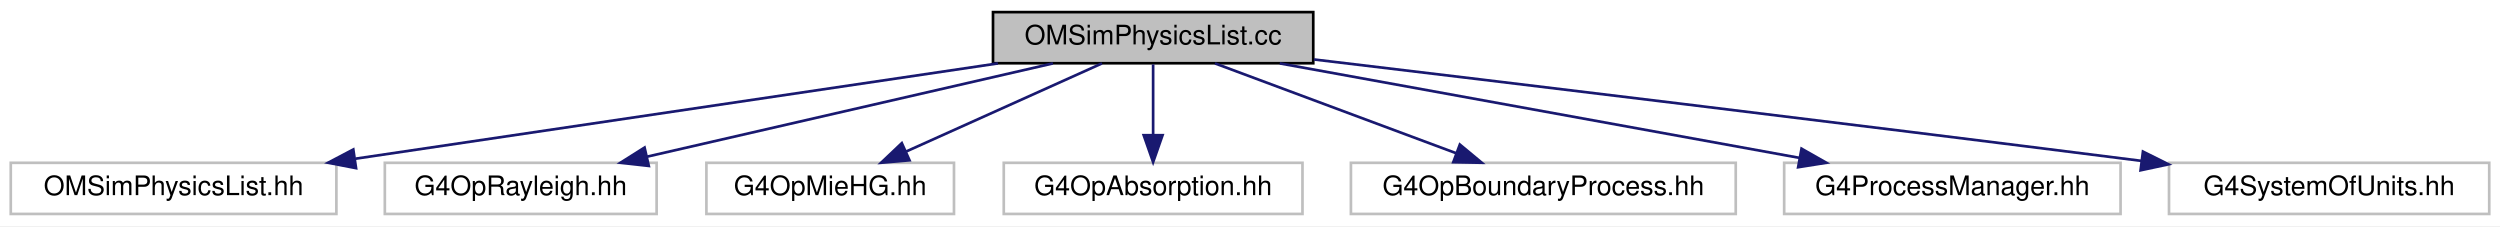
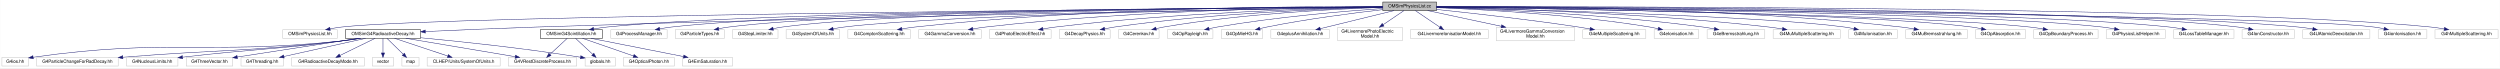
- <svg xmlns="http://www.w3.org/2000/svg" xmlns:xlink="http://www.w3.org/1999/xlink" width="929pt" height="84pt" viewBox="0.00 0.00 929.00 84.00">
-   <g id="graph0" class="graph" transform="scale(1 1) rotate(0) translate(4 80)">
-     <polygon fill="white" stroke="transparent" points="-4,4 -4,-80 925,-80 925,4 -4,4" />
+ <svg xmlns="http://www.w3.org/2000/svg" xmlns:xlink="http://www.w3.org/1999/xlink" width="5547pt" height="151pt" viewBox="0.00 0.00 5546.50 151.00">
+   <g id="graph0" class="graph" transform="scale(1 1) rotate(0) translate(4 147)">
+     <polygon fill="white" stroke="transparent" points="-4,4 -4,-147 5542.5,-147 5542.5,4 -4,4" />
    <g id="node1" class="node">
      <g id="a_node1">
        <a xlink:title=" ">
-           <polygon fill="#bfbfbf" stroke="black" points="365,-56.5 365,-75.5 484,-75.5 484,-56.5 365,-56.5" />
-           <text text-anchor="middle" x="424.5" y="-63.5" font-family="Helvetica,sans-Serif" font-size="10.00">OMSimPhysicsList.cc</text>
+           <polygon fill="#bfbfbf" stroke="black" points="3064,-123.5 3064,-142.5 3183,-142.5 3183,-123.5 3064,-123.5" />
+           <text text-anchor="middle" x="3123.5" y="-130.5" font-family="Helvetica,sans-Serif" font-size="10.00">OMSimPhysicsList.cc</text>
        </a>
      </g>
    </g>
    <g id="node2" class="node">
      <g id="a_node2">
        <a xlink:title=" ">
-           <polygon fill="white" stroke="#bfbfbf" points="0,-0.5 0,-19.5 121,-19.5 121,-0.5 0,-0.5" />
-           <text text-anchor="middle" x="60.5" y="-7.5" font-family="Helvetica,sans-Serif" font-size="10.00">OMSimPhysicsList.hh</text>
+           <polygon fill="white" stroke="#bfbfbf" points="623,-62 623,-81 744,-81 744,-62 623,-62" />
+           <text text-anchor="middle" x="683.5" y="-69" font-family="Helvetica,sans-Serif" font-size="10.00">OMSimPhysicsList.hh</text>
        </a>
      </g>
    </g>
    <g id="edge1" class="edge">
-       <path fill="none" stroke="midnightblue" d="M366.82,-56.44C301.99,-46.83 196.85,-31.23 128.18,-21.04" />
-       <polygon fill="midnightblue" stroke="midnightblue" points="128.31,-17.52 117.91,-19.52 127.29,-24.45 128.31,-17.52" />
+       <path fill="none" stroke="midnightblue" d="M3063.81,-131.53C2719,-128.72 988.98,-113.39 753.5,-87 745.26,-86.08 736.55,-84.65 728.18,-83.04" />
+       <polygon fill="midnightblue" stroke="midnightblue" points="728.69,-79.57 718.19,-81.01 727.29,-86.43 728.69,-79.57" />
    </g>
    <g id="node3" class="node">
      <g id="a_node3">
-         <a xlink:title=" ">
-           <polygon fill="white" stroke="#bfbfbf" points="139,-0.5 139,-19.5 240,-19.5 240,-0.5 139,-0.5" />
-           <text text-anchor="middle" x="189.5" y="-7.5" font-family="Helvetica,sans-Serif" font-size="10.00">G4OpRayleigh.hh</text>
+         <a xlink:href="_o_m_sim_g4_scintillation_8hh.html" target="_top" xlink:title=" ">
+           <polygon fill="white" stroke="black" points="1194.5,-62 1194.5,-81 1332.5,-81 1332.5,-62 1194.5,-62" />
+           <text text-anchor="middle" x="1263.5" y="-69" font-family="Helvetica,sans-Serif" font-size="10.00">OMSimG4Scintillation.hh</text>
        </a>
      </g>
    </g>
    <g id="edge2" class="edge">
-       <path fill="none" stroke="midnightblue" d="M387.26,-56.44C346.44,-47.06 280.86,-31.99 236.52,-21.8" />
-       <polygon fill="midnightblue" stroke="midnightblue" points="237.09,-18.34 226.56,-19.52 235.52,-25.17 237.09,-18.34" />
+       <path fill="none" stroke="midnightblue" d="M3063.58,-131.74C2793.45,-130.4 1687.26,-122.77 1342.5,-87 1332.93,-86.01 1322.77,-84.49 1313.05,-82.82" />
+       <polygon fill="midnightblue" stroke="midnightblue" points="1313.57,-79.35 1303.11,-81.02 1312.33,-86.24 1313.57,-79.35" />
+     </g>
+     <g id="node8" class="node">
+       <g id="a_node8">
+         <a xlink:href="_o_m_sim_g4_radioactive_decay_8hh.html" target="_top" xlink:title=" ">
+           <polygon fill="white" stroke="black" points="762,-62 762,-81 929,-81 929,-62 762,-62" />
+           <text text-anchor="middle" x="845.5" y="-69" font-family="Helvetica,sans-Serif" font-size="10.00">OMSimG4RadioactiveDecay.hh</text>
+         </a>
+       </g>
+     </g>
+     <g id="edge7" class="edge">
+       <path fill="none" stroke="midnightblue" d="M3063.61,-131.03C2825.91,-127.11 1925.93,-111.38 1185.5,-87 1102.37,-84.26 1007.86,-80.15 939.62,-77" />
+       <polygon fill="midnightblue" stroke="midnightblue" points="939.47,-73.49 929.32,-76.53 939.15,-80.49 939.47,-73.49" />
+     </g>
+     <g id="node18" class="node">
+       <g id="a_node18">
+         <a xlink:title=" ">
+           <polygon fill="white" stroke="#bfbfbf" points="1351,-62 1351,-81 1476,-81 1476,-62 1351,-62" />
+           <text text-anchor="middle" x="1413.5" y="-69" font-family="Helvetica,sans-Serif" font-size="10.00">G4ProcessManager.hh</text>
+         </a>
+       </g>
+     </g>
+     <g id="edge19" class="edge">
+       <path fill="none" stroke="midnightblue" d="M3063.71,-131.73C2807.42,-130.36 1800.32,-122.76 1485.5,-87 1477.03,-86.04 1468.08,-84.59 1459.47,-82.98" />
+       <polygon fill="midnightblue" stroke="midnightblue" points="1460.06,-79.52 1449.57,-81.02 1458.7,-86.39 1460.06,-79.52" />
+     </g>
+     <g id="node19" class="node">
+       <g id="a_node19">
+         <a xlink:title=" ">
+           <polygon fill="white" stroke="#bfbfbf" points="1494,-62 1494,-81 1603,-81 1603,-62 1494,-62" />
+           <text text-anchor="middle" x="1548.5" y="-69" font-family="Helvetica,sans-Serif" font-size="10.00">G4ParticleTypes.hh</text>
+         </a>
+       </g>
+     </g>
+     <g id="edge20" class="edge">
+       <path fill="none" stroke="midnightblue" d="M3063.87,-131.76C2820.36,-130.55 1900.68,-123.59 1612.5,-87 1605.27,-86.08 1597.66,-84.72 1590.32,-83.19" />
+       <polygon fill="midnightblue" stroke="midnightblue" points="1591.03,-79.76 1580.51,-81.03 1589.53,-86.6 1591.03,-79.76" />
+     </g>
+     <g id="node20" class="node">
+       <g id="a_node20">
+         <a xlink:title=" ">
+           <polygon fill="white" stroke="#bfbfbf" points="1621,-62 1621,-81 1722,-81 1722,-62 1621,-62" />
+           <text text-anchor="middle" x="1671.5" y="-69" font-family="Helvetica,sans-Serif" font-size="10.00">G4StepLimiter.hh</text>
+         </a>
+       </g>
+     </g>
+     <g id="edge21" class="edge">
+       <path fill="none" stroke="midnightblue" d="M3063.9,-131.7C2832.7,-130.27 1994.91,-122.7 1731.5,-87 1725.02,-86.12 1718.22,-84.84 1711.62,-83.39" />
+       <polygon fill="midnightblue" stroke="midnightblue" points="1712.02,-79.89 1701.49,-81.02 1710.43,-86.71 1712.02,-79.89" />
+     </g>
+     <g id="node21" class="node">
+       <g id="a_node21">
+         <a xlink:title=" ">
+           <polygon fill="white" stroke="#bfbfbf" points="1740,-62 1740,-81 1859,-81 1859,-62 1740,-62" />
+           <text text-anchor="middle" x="1799.5" y="-69" font-family="Helvetica,sans-Serif" font-size="10.00">G4SystemOfUnits.hh</text>
+         </a>
+       </g>
+     </g>
+     <g id="edge22" class="edge">
+       <path fill="none" stroke="midnightblue" d="M3063.97,-131.22C2847.75,-128.17 2104.26,-115.78 1868.5,-87 1860.64,-86.04 1852.35,-84.64 1844.34,-83.08" />
+       <polygon fill="midnightblue" stroke="midnightblue" points="1844.91,-79.63 1834.41,-81.05 1843.5,-86.48 1844.91,-79.63" />
+     </g>
+     <g id="node22" class="node">
+       <g id="a_node22">
+         <a xlink:title=" ">
+           <polygon fill="white" stroke="#bfbfbf" points="1877,-62 1877,-81 2016,-81 2016,-62 1877,-62" />
+           <text text-anchor="middle" x="1946.5" y="-69" font-family="Helvetica,sans-Serif" font-size="10.00">G4ComptonScattering.hh</text>
+         </a>
+       </g>
+     </g>
+     <g id="edge23" class="edge">
+       <path fill="none" stroke="midnightblue" d="M3063.77,-132.49C2898.24,-133.23 2419.88,-131.05 2025.5,-87 2016.24,-85.97 2006.43,-84.48 1996.99,-82.86" />
+       <polygon fill="midnightblue" stroke="midnightblue" points="1997.39,-79.37 1986.93,-81.05 1996.16,-86.26 1997.39,-79.37" />
+     </g>
+     <g id="node23" class="node">
+       <g id="a_node23">
+         <a xlink:title=" ">
+           <polygon fill="white" stroke="#bfbfbf" points="2034,-62 2034,-81 2173,-81 2173,-62 2034,-62" />
+           <text text-anchor="middle" x="2103.5" y="-69" font-family="Helvetica,sans-Serif" font-size="10.00">G4GammaConversion.hh</text>
+         </a>
+       </g>
+     </g>
+     <g id="edge24" class="edge">
+       <path fill="none" stroke="midnightblue" d="M3063.82,-131.91C2914.7,-131.08 2513.96,-125.17 2182.5,-87 2173.34,-85.95 2163.65,-84.47 2154.31,-82.86" />
+       <polygon fill="midnightblue" stroke="midnightblue" points="2154.81,-79.39 2144.35,-81.07 2153.57,-86.28 2154.81,-79.39" />
+     </g>
+     <g id="node24" class="node">
+       <g id="a_node24">
+         <a xlink:title=" ">
+           <polygon fill="white" stroke="#bfbfbf" points="2191,-62 2191,-81 2328,-81 2328,-62 2191,-62" />
+           <text text-anchor="middle" x="2259.5" y="-69" font-family="Helvetica,sans-Serif" font-size="10.00">G4PhotoElectricEffect.hh</text>
+         </a>
+       </g>
+     </g>
+     <g id="edge25" class="edge">
+       <path fill="none" stroke="midnightblue" d="M3063.62,-131.15C2931.88,-128.73 2607.19,-119.65 2337.5,-87 2328.56,-85.92 2319.1,-84.44 2309.96,-82.84" />
+       <polygon fill="midnightblue" stroke="midnightblue" points="2310.3,-79.35 2299.83,-81 2309.05,-86.24 2310.3,-79.35" />
+     </g>
+     <g id="node25" class="node">
+       <g id="a_node25">
+         <a xlink:title=" ">
+           <polygon fill="white" stroke="#bfbfbf" points="2346,-62 2346,-81 2459,-81 2459,-62 2346,-62" />
+           <text text-anchor="middle" x="2402.5" y="-69" font-family="Helvetica,sans-Serif" font-size="10.00">G4DecayPhysics.hh</text>
+         </a>
+       </g>
+     </g>
+     <g id="edge26" class="edge">
+       <path fill="none" stroke="midnightblue" d="M3063.58,-130.84C2947.96,-127.95 2686.26,-118.23 2468.5,-87 2461.56,-86 2454.25,-84.68 2447.14,-83.24" />
+       <polygon fill="midnightblue" stroke="midnightblue" points="2447.43,-79.72 2436.92,-81.07 2445.97,-86.57 2447.43,-79.72" />
+     </g>
+     <g id="node26" class="node">
+       <g id="a_node26">
+         <a xlink:title=" ">
+           <polygon fill="white" stroke="#bfbfbf" points="2477.5,-62 2477.5,-81 2567.5,-81 2567.5,-62 2477.5,-62" />
+           <text text-anchor="middle" x="2522.5" y="-69" font-family="Helvetica,sans-Serif" font-size="10.00">G4Cerenkov.hh</text>
+         </a>
+       </g>
+     </g>
+     <g id="edge27" class="edge">
+       <path fill="none" stroke="midnightblue" d="M3063.69,-130.5C2962.77,-127.21 2752.56,-117.05 2577.5,-87 2572.09,-86.07 2566.43,-84.86 2560.89,-83.54" />
+       <polygon fill="midnightblue" stroke="midnightblue" points="2561.67,-80.12 2551.12,-81.06 2559.96,-86.91 2561.67,-80.12" />
+     </g>
+     <g id="node27" class="node">
+       <g id="a_node27">
+         <a xlink:title=" ">
+           <polygon fill="white" stroke="#bfbfbf" points="2586,-62 2586,-81 2687,-81 2687,-62 2586,-62" />
+           <text text-anchor="middle" x="2636.5" y="-69" font-family="Helvetica,sans-Serif" font-size="10.00">G4OpRayleigh.hh</text>
+         </a>
+       </g>
+     </g>
+     <g id="edge28" class="edge">
+       <path fill="none" stroke="midnightblue" d="M3063.75,-128.21C2980.87,-122.37 2826.51,-109.46 2696.5,-87 2690.61,-85.98 2684.45,-84.72 2678.4,-83.37" />
+       <polygon fill="midnightblue" stroke="midnightblue" points="2678.94,-79.9 2668.41,-81.04 2677.35,-86.72 2678.94,-79.9" />
+     </g>
+     <g id="node28" class="node">
+       <g id="a_node28">
+         <a xlink:title=" ">
+           <polygon fill="white" stroke="#bfbfbf" points="2705.5,-62 2705.5,-81 2797.5,-81 2797.5,-62 2705.5,-62" />
+           <text text-anchor="middle" x="2751.5" y="-69" font-family="Helvetica,sans-Serif" font-size="10.00">G4OpMieHG.hh</text>
+         </a>
+       </g>
+     </g>
+     <g id="edge29" class="edge">
+       <path fill="none" stroke="midnightblue" d="M3063.85,-125.64C2999.86,-118.32 2895.45,-104.97 2806.5,-87 2801.49,-85.99 2796.25,-84.79 2791.09,-83.53" />
+       <polygon fill="midnightblue" stroke="midnightblue" points="2791.88,-80.12 2781.32,-81.04 2790.15,-86.9 2791.88,-80.12" />
+     </g>
+     <g id="node29" class="node">
+       <g id="a_node29">
+         <a xlink:title=" ">
+           <polygon fill="white" stroke="#bfbfbf" points="2815.5,-62 2815.5,-81 2945.5,-81 2945.5,-62 2815.5,-62" />
+           <text text-anchor="middle" x="2880.5" y="-69" font-family="Helvetica,sans-Serif" font-size="10.00">G4eplusAnnihilation.hh</text>
+         </a>
+       </g>
+     </g>
+     <g id="edge30" class="edge">
+       <path fill="none" stroke="midnightblue" d="M3088.68,-123.48C3045.65,-112.94 2972.33,-94.99 2925.19,-83.44" />
+       <polygon fill="midnightblue" stroke="midnightblue" points="2925.8,-79.99 2915.25,-81.01 2924.13,-86.79 2925.8,-79.99" />
+     </g>
+     <g id="node30" class="node">
+       <g id="a_node30">
+         <a xlink:title=" ">
+           <polygon fill="white" stroke="#bfbfbf" points="2964,-56.5 2964,-86.5 3107,-86.5 3107,-56.5 2964,-56.5" />
+           <text text-anchor="start" x="2972" y="-74.5" font-family="Helvetica,sans-Serif" font-size="10.00">G4LivermorePhotoElectric</text>
+           <text text-anchor="middle" x="3035.5" y="-63.5" font-family="Helvetica,sans-Serif" font-size="10.00">Model.hh</text>
+         </a>
+       </g>
+     </g>
+     <g id="edge31" class="edge">
+       <path fill="none" stroke="midnightblue" d="M3110.89,-123.48C3098.86,-115.34 3080.3,-102.79 3064.6,-92.18" />
+       <polygon fill="midnightblue" stroke="midnightblue" points="3066.48,-89.22 3056.24,-86.52 3062.56,-95.02 3066.48,-89.22" />
+     </g>
+     <g id="node31" class="node">
+       <g id="a_node31">
+         <a xlink:title=" ">
+           <polygon fill="white" stroke="#bfbfbf" points="3125,-62 3125,-81 3298,-81 3298,-62 3125,-62" />
+           <text text-anchor="middle" x="3211.5" y="-69" font-family="Helvetica,sans-Serif" font-size="10.00">G4LivermoreIonisationModel.hh</text>
+         </a>
+       </g>
+     </g>
+     <g id="edge32" class="edge">
+       <path fill="none" stroke="midnightblue" d="M3136.11,-123.48C3150.22,-113.93 3173.33,-98.31 3190.25,-86.87" />
+       <polygon fill="midnightblue" stroke="midnightblue" points="3192.59,-89.51 3198.92,-81.01 3188.67,-83.71 3192.59,-89.51" />
+     </g>
+     <g id="node32" class="node">
+       <g id="a_node32">
+         <a xlink:title=" ">
+           <polygon fill="white" stroke="#bfbfbf" points="3316,-56.5 3316,-86.5 3489,-86.5 3489,-56.5 3316,-56.5" />
+           <text text-anchor="start" x="3324" y="-74.5" font-family="Helvetica,sans-Serif" font-size="10.00">G4LivermoreGammaConversion</text>
+           <text text-anchor="middle" x="3402.5" y="-63.5" font-family="Helvetica,sans-Serif" font-size="10.00">Model.hh</text>
+         </a>
+       </g>
+     </g>
+     <g id="edge33" class="edge">
+       <path fill="none" stroke="midnightblue" d="M3163.47,-123.48C3205.94,-114.42 3274.08,-99.89 3326.76,-88.65" />
+       <polygon fill="midnightblue" stroke="midnightblue" points="3327.7,-92.03 3336.75,-86.52 3326.24,-85.19 3327.7,-92.03" />
+     </g>
+     <g id="node33" class="node">
+       <g id="a_node33">
+         <a xlink:title=" ">
+           <polygon fill="white" stroke="#bfbfbf" points="3507.5,-62 3507.5,-81 3647.5,-81 3647.5,-62 3507.5,-62" />
+           <text text-anchor="middle" x="3577.5" y="-69" font-family="Helvetica,sans-Serif" font-size="10.00">G4eMultipleScattering.hh</text>
+         </a>
+       </g>
+     </g>
+     <g id="edge34" class="edge">
+       <path fill="none" stroke="midnightblue" d="M3183.08,-126C3257.18,-118.28 3387.48,-103.83 3498.5,-87 3506.64,-85.77 3515.22,-84.33 3523.61,-82.85" />
+       <polygon fill="midnightblue" stroke="midnightblue" points="3524.48,-86.25 3533.71,-81.04 3523.24,-79.36 3524.48,-86.25" />
+     </g>
+     <g id="node34" class="node">
+       <g id="a_node34">
+         <a xlink:title=" ">
+           <polygon fill="white" stroke="#bfbfbf" points="3666,-62 3666,-81 3765,-81 3765,-62 3666,-62" />
+           <text text-anchor="middle" x="3715.5" y="-69" font-family="Helvetica,sans-Serif" font-size="10.00">G4eIonisation.hh</text>
+         </a>
+       </g>
+     </g>
+     <g id="edge35" class="edge">
+       <path fill="none" stroke="midnightblue" d="M3183.03,-130.02C3281.92,-126.05 3486.05,-114.96 3656.5,-87 3662.43,-86.03 3668.65,-84.77 3674.73,-83.4" />
+       <polygon fill="midnightblue" stroke="midnightblue" points="3675.84,-86.73 3684.76,-81.02 3674.22,-79.92 3675.84,-86.73" />
+     </g>
+     <g id="node35" class="node">
+       <g id="a_node35">
+         <a xlink:title=" ">
+           <polygon fill="white" stroke="#bfbfbf" points="3783.5,-62 3783.5,-81 3911.5,-81 3911.5,-62 3783.5,-62" />
+           <text text-anchor="middle" x="3847.5" y="-69" font-family="Helvetica,sans-Serif" font-size="10.00">G4eBremsstrahlung.hh</text>
+         </a>
+       </g>
+     </g>
+     <g id="edge36" class="edge">
+       <path fill="none" stroke="midnightblue" d="M3183.44,-130.4C3298.49,-126.77 3558.05,-115.86 3774.5,-87 3782.6,-85.92 3791.16,-84.49 3799.45,-82.94" />
+       <polygon fill="midnightblue" stroke="midnightblue" points="3800.23,-86.36 3809.39,-81.02 3798.9,-79.48 3800.23,-86.36" />
+     </g>
+     <g id="node36" class="node">
+       <g id="a_node36">
+         <a xlink:title=" ">
+           <polygon fill="white" stroke="#bfbfbf" points="3930,-62 3930,-81 4079,-81 4079,-62 3930,-62" />
+           <text text-anchor="middle" x="4004.5" y="-69" font-family="Helvetica,sans-Serif" font-size="10.00">G4MuMultipleScattering.hh</text>
+         </a>
+       </g>
+     </g>
+     <g id="edge37" class="edge">
+       <path fill="none" stroke="midnightblue" d="M3183.19,-130.96C3316.05,-128.15 3646.14,-118.32 3920.5,-87 3930.21,-85.89 3940.51,-84.39 3950.43,-82.77" />
+       <polygon fill="midnightblue" stroke="midnightblue" points="3951.33,-86.17 3960.61,-81.05 3950.16,-79.27 3951.33,-86.17" />
+     </g>
+     <g id="node37" class="node">
+       <g id="a_node37">
+         <a xlink:title=" ">
+           <polygon fill="white" stroke="#bfbfbf" points="4097.5,-62 4097.5,-81 4205.5,-81 4205.5,-62 4097.5,-62" />
+           <text text-anchor="middle" x="4151.5" y="-69" font-family="Helvetica,sans-Serif" font-size="10.00">G4MuIonisation.hh</text>
+         </a>
+       </g>
+     </g>
+     <g id="edge38" class="edge">
+       <path fill="none" stroke="midnightblue" d="M3183.29,-130.62C3365.52,-126.19 3912.27,-111.19 4088.5,-87 4095.3,-86.07 4102.44,-84.75 4109.38,-83.29" />
+       <polygon fill="midnightblue" stroke="midnightblue" points="4110.33,-86.67 4119.33,-81.08 4108.81,-79.83 4110.33,-86.67" />
+     </g>
+     <g id="node38" class="node">
+       <g id="a_node38">
+         <a xlink:title=" ">
+           <polygon fill="white" stroke="#bfbfbf" points="4224,-62 4224,-81 4361,-81 4361,-62 4224,-62" />
+           <text text-anchor="middle" x="4292.5" y="-69" font-family="Helvetica,sans-Serif" font-size="10.00">G4MuBremsstrahlung.hh</text>
+         </a>
+       </g>
+     </g>
+     <g id="edge39" class="edge">
+       <path fill="none" stroke="midnightblue" d="M3183.16,-132.52C3347.91,-133.31 3822.92,-131.24 4214.5,-87 4223.65,-85.97 4233.33,-84.48 4242.65,-82.86" />
+       <polygon fill="midnightblue" stroke="midnightblue" points="4243.37,-86.29 4252.58,-81.05 4242.12,-79.4 4243.37,-86.29" />
+     </g>
+     <g id="node39" class="node">
+       <g id="a_node39">
+         <a xlink:title=" ">
+           <polygon fill="white" stroke="#bfbfbf" points="4379,-62 4379,-81 4490,-81 4490,-62 4379,-62" />
+           <text text-anchor="middle" x="4434.5" y="-69" font-family="Helvetica,sans-Serif" font-size="10.00">G4OpAbsorption.hh</text>
+         </a>
+       </g>
+     </g>
+     <g id="edge40" class="edge">
+       <path fill="none" stroke="midnightblue" d="M3183.03,-131.33C3398.41,-128.65 4136.61,-117.44 4370.5,-87 4377.48,-86.09 4384.83,-84.78 4391.95,-83.3" />
+       <polygon fill="midnightblue" stroke="midnightblue" points="4393.14,-86.63 4402.15,-81.06 4391.63,-79.79 4393.14,-86.63" />
+     </g>
+     <g id="node40" class="node">
+       <g id="a_node40">
+         <a xlink:title=" ">
+           <polygon fill="white" stroke="#bfbfbf" points="4508,-62 4508,-81 4651,-81 4651,-62 4508,-62" />
+           <text text-anchor="middle" x="4579.5" y="-69" font-family="Helvetica,sans-Serif" font-size="10.00">G4OpBoundaryProcess.hh</text>
+         </a>
+       </g>
+     </g>
+     <g id="edge41" class="edge">
+       <path fill="none" stroke="midnightblue" d="M3183.14,-131.21C3412.58,-128.01 4238.5,-114.77 4499.5,-87 4509.08,-85.98 4519.25,-84.47 4529,-82.81" />
+       <polygon fill="midnightblue" stroke="midnightblue" points="4529.74,-86.23 4538.97,-81.04 4528.51,-79.34 4529.74,-86.23" />
+     </g>
+     <g id="node41" class="node">
+       <g id="a_node41">
+         <a xlink:title=" ">
+           <polygon fill="white" stroke="#bfbfbf" points="4669,-62 4669,-81 4800,-81 4800,-62 4669,-62" />
+           <text text-anchor="middle" x="4734.5" y="-69" font-family="Helvetica,sans-Serif" font-size="10.00">G4PhysicsListHelper.hh</text>
+         </a>
+       </g>
+     </g>
+     <g id="edge42" class="edge">
+       <path fill="none" stroke="midnightblue" d="M3183.29,-131.56C3429.6,-129.56 4366.51,-119.88 4660.5,-87 4669.29,-86.02 4678.6,-84.54 4687.53,-82.9" />
+       <polygon fill="midnightblue" stroke="midnightblue" points="4688.26,-86.33 4697.42,-81 4686.94,-79.46 4688.26,-86.33" />
+     </g>
+     <g id="node42" class="node">
+       <g id="a_node42">
+         <a xlink:title=" ">
+           <polygon fill="white" stroke="#bfbfbf" points="4818.5,-62 4818.5,-81 4952.5,-81 4952.5,-62 4818.5,-62" />
+           <text text-anchor="middle" x="4885.5" y="-69" font-family="Helvetica,sans-Serif" font-size="10.00">G4LossTableManager.hh</text>
+         </a>
+       </g>
+     </g>
+     <g id="edge43" class="edge">
+       <path fill="none" stroke="midnightblue" d="M3183.26,-131.7C3444.14,-130.2 4484.54,-122.1 4809.5,-87 4818.62,-86.01 4828.28,-84.52 4837.55,-82.87" />
+       <polygon fill="midnightblue" stroke="midnightblue" points="4838.22,-86.3 4847.41,-81.02 4836.93,-79.42 4838.22,-86.3" />
+     </g>
+     <g id="node43" class="node">
+       <g id="a_node43">
+         <a xlink:title=" ">
+           <polygon fill="white" stroke="#bfbfbf" points="4970.5,-62 4970.5,-81 5086.5,-81 5086.5,-62 4970.5,-62" />
+           <text text-anchor="middle" x="5028.5" y="-69" font-family="Helvetica,sans-Serif" font-size="10.00">G4IonConstructor.hh</text>
+         </a>
+       </g>
+     </g>
+     <g id="edge44" class="edge">
+       <path fill="none" stroke="midnightblue" d="M3183.06,-132.05C3457.89,-132.06 4605.34,-129.51 4961.5,-87 4969.14,-86.09 4977.2,-84.71 4984.97,-83.16" />
+       <polygon fill="midnightblue" stroke="midnightblue" points="4985.91,-86.54 4994.97,-81.05 4984.46,-79.69 4985.91,-86.54" />
+     </g>
+     <g id="node44" class="node">
+       <g id="a_node44">
+         <a xlink:title=" ">
+           <polygon fill="white" stroke="#bfbfbf" points="5105,-62 5105,-81 5254,-81 5254,-62 5105,-62" />
+           <text text-anchor="middle" x="5179.5" y="-69" font-family="Helvetica,sans-Serif" font-size="10.00">G4UAtomicDeexcitation.hh</text>
+         </a>
+       </g>
+     </g>
+     <g id="edge45" class="edge">
+       <path fill="none" stroke="midnightblue" d="M3183,-131.83C3469.71,-130.84 4710.56,-124.41 5095.5,-87 5105.88,-85.99 5116.91,-84.44 5127.45,-82.72" />
+       <polygon fill="midnightblue" stroke="midnightblue" points="5128.09,-86.16 5137.36,-81.03 5126.92,-79.26 5128.09,-86.16" />
+     </g>
+     <g id="node45" class="node">
+       <g id="a_node45">
+         <a xlink:title=" ">
+           <polygon fill="white" stroke="#bfbfbf" points="5272.5,-62 5272.5,-81 5380.5,-81 5380.5,-62 5272.5,-62" />
+           <text text-anchor="middle" x="5326.5" y="-69" font-family="Helvetica,sans-Serif" font-size="10.00">G4ionIonisation.hh</text>
+         </a>
+       </g>
+     </g>
+     <g id="edge46" class="edge">
+       <path fill="none" stroke="midnightblue" d="M3183.11,-131.48C3507.41,-128.53 5052.43,-113.23 5263.5,-87 5270.53,-86.13 5277.93,-84.8 5285.09,-83.3" />
+       <polygon fill="midnightblue" stroke="midnightblue" points="5286.33,-86.61 5295.32,-81.01 5284.8,-79.78 5286.33,-86.61" />
+     </g>
+     <g id="node46" class="node">
+       <g id="a_node46">
+         <a xlink:title=" ">
+           <polygon fill="white" stroke="#bfbfbf" points="5398.5,-62 5398.5,-81 5538.5,-81 5538.5,-62 5398.5,-62" />
+           <text text-anchor="middle" x="5468.5" y="-69" font-family="Helvetica,sans-Serif" font-size="10.00">G4hMultipleScattering.hh</text>
+         </a>
+       </g>
+     </g>
+     <g id="edge47" class="edge">
+       <path fill="none" stroke="midnightblue" d="M3183.13,-132.12C3495.25,-132.56 4943.33,-132.08 5389.5,-87 5399.08,-86.03 5409.23,-84.53 5418.96,-82.86" />
+       <polygon fill="midnightblue" stroke="midnightblue" points="5419.68,-86.28 5428.9,-81.06 5418.43,-79.4 5419.68,-86.28" />
    </g>
    <g id="node4" class="node">
      <g id="a_node4">
        <a xlink:title=" ">
-           <polygon fill="white" stroke="#bfbfbf" points="258.5,-0.5 258.5,-19.5 350.5,-19.5 350.5,-0.5 258.5,-0.5" />
-           <text text-anchor="middle" x="304.5" y="-7.5" font-family="Helvetica,sans-Serif" font-size="10.00">G4OpMieHG.hh</text>
+           <polygon fill="white" stroke="#bfbfbf" points="1294,-0.5 1294,-19.5 1361,-19.5 1361,-0.5 1294,-0.5" />
+           <text text-anchor="middle" x="1327.5" y="-7.5" font-family="Helvetica,sans-Serif" font-size="10.00">globals.hh</text>
        </a>
      </g>
    </g>
    <g id="edge3" class="edge">
-       <path fill="none" stroke="midnightblue" d="M405.49,-56.44C385.91,-47.64 355.19,-33.81 332.77,-23.72" />
-       <polygon fill="midnightblue" stroke="midnightblue" points="333.98,-20.43 323.43,-19.52 331.11,-26.81 333.98,-20.43" />
+       <path fill="none" stroke="midnightblue" d="M1272.67,-61.98C1282.65,-52.7 1298.81,-37.67 1311.01,-26.33" />
+       <polygon fill="midnightblue" stroke="midnightblue" points="1313.41,-28.88 1318.35,-19.51 1308.64,-23.75 1313.41,-28.88" />
    </g>
    <g id="node5" class="node">
      <g id="a_node5">
        <a xlink:title=" ">
-           <polygon fill="white" stroke="#bfbfbf" points="369,-0.5 369,-19.5 480,-19.5 480,-0.5 369,-0.5" />
-           <text text-anchor="middle" x="424.5" y="-7.5" font-family="Helvetica,sans-Serif" font-size="10.00">G4OpAbsorption.hh</text>
+           <polygon fill="white" stroke="#bfbfbf" points="1510,-0.5 1510,-19.5 1621,-19.5 1621,-0.5 1510,-0.5" />
+           <text text-anchor="middle" x="1565.5" y="-7.5" font-family="Helvetica,sans-Serif" font-size="10.00">G4EmSaturation.hh</text>
        </a>
      </g>
    </g>
    <g id="edge4" class="edge">
-       <path fill="none" stroke="midnightblue" d="M424.5,-56.08C424.5,-49.01 424.5,-38.86 424.5,-29.99" />
-       <polygon fill="midnightblue" stroke="midnightblue" points="428,-29.75 424.5,-19.75 421,-29.75 428,-29.75" />
+       <path fill="none" stroke="midnightblue" d="M1306.77,-61.98C1360.93,-51.3 1453.67,-33.03 1512.16,-21.51" />
+       <polygon fill="midnightblue" stroke="midnightblue" points="1513.18,-24.88 1522.31,-19.51 1511.82,-18.01 1513.18,-24.88" />
    </g>
    <g id="node6" class="node">
      <g id="a_node6">
        <a xlink:title=" ">
-           <polygon fill="white" stroke="#bfbfbf" points="498,-0.5 498,-19.5 641,-19.5 641,-0.5 498,-0.5" />
-           <text text-anchor="middle" x="569.5" y="-7.5" font-family="Helvetica,sans-Serif" font-size="10.00">G4OpBoundaryProcess.hh</text>
+           <polygon fill="white" stroke="#bfbfbf" points="1379,-0.5 1379,-19.5 1492,-19.5 1492,-0.5 1379,-0.5" />
+           <text text-anchor="middle" x="1435.5" y="-7.5" font-family="Helvetica,sans-Serif" font-size="10.00">G4OpticalPhoton.hh</text>
        </a>
      </g>
    </g>
    <g id="edge5" class="edge">
-       <path fill="none" stroke="midnightblue" d="M447.48,-56.44C471.66,-47.44 509.92,-33.19 537.15,-23.05" />
-       <polygon fill="midnightblue" stroke="midnightblue" points="538.48,-26.29 546.63,-19.52 536.04,-19.73 538.48,-26.29" />
+       <path fill="none" stroke="midnightblue" d="M1288.14,-61.98C1317.78,-51.72 1367.68,-34.46 1401.1,-22.9" />
+       <polygon fill="midnightblue" stroke="midnightblue" points="1402.6,-26.09 1410.9,-19.51 1400.31,-19.47 1402.6,-26.09" />
    </g>
    <g id="node7" class="node">
      <g id="a_node7">
        <a xlink:title=" ">
-           <polygon fill="white" stroke="#bfbfbf" points="659,-0.5 659,-19.5 784,-19.5 784,-0.5 659,-0.5" />
-           <text text-anchor="middle" x="721.5" y="-7.5" font-family="Helvetica,sans-Serif" font-size="10.00">G4ProcessManager.hh</text>
+           <polygon fill="white" stroke="#bfbfbf" points="1123.5,-0.5 1123.5,-19.5 1275.5,-19.5 1275.5,-0.5 1123.5,-0.5" />
+           <text text-anchor="middle" x="1199.5" y="-7.5" font-family="Helvetica,sans-Serif" font-size="10.00">G4VRestDiscreteProcess.hh</text>
        </a>
      </g>
    </g>
    <g id="edge6" class="edge">
-       <path fill="none" stroke="midnightblue" d="M471.56,-56.44C523.91,-46.92 608.49,-31.55 664.54,-21.36" />
-       <polygon fill="midnightblue" stroke="midnightblue" points="665.45,-24.75 674.66,-19.52 664.19,-17.86 665.45,-24.75" />
-     </g>
-     <g id="node8" class="node">
-       <g id="a_node8">
-         <a xlink:title=" ">
-           <polygon fill="white" stroke="#bfbfbf" points="802,-0.5 802,-19.5 921,-19.5 921,-0.5 802,-0.5" />
-           <text text-anchor="middle" x="861.5" y="-7.5" font-family="Helvetica,sans-Serif" font-size="10.00">G4SystemOfUnits.hh</text>
-         </a>
-       </g>
-     </g>
-     <g id="edge7" class="edge">
-       <path fill="none" stroke="midnightblue" d="M484.28,-57.9C555.21,-49.43 677.34,-34.72 791.81,-20.21" />
-       <polygon fill="midnightblue" stroke="midnightblue" points="792.32,-23.67 801.8,-18.94 791.44,-16.72 792.32,-23.67" />
+       <path fill="none" stroke="midnightblue" d="M1254.33,-61.98C1244.35,-52.7 1228.19,-37.67 1215.99,-26.33" />
+       <polygon fill="midnightblue" stroke="midnightblue" points="1218.36,-23.75 1208.65,-19.51 1213.59,-28.88 1218.36,-23.75" />
+     </g>
+     <g id="edge12" class="edge">
+       <path fill="none" stroke="midnightblue" d="M929.16,-63.18C1015.47,-55.1 1154.17,-40.67 1283.65,-20" />
+       <polygon fill="midnightblue" stroke="midnightblue" points="1284.44,-23.42 1293.75,-18.37 1283.32,-16.51 1284.44,-23.42" />
+     </g>
+     <g id="edge13" class="edge">
+       <path fill="none" stroke="midnightblue" d="M896.22,-61.98C960.23,-51.22 1070.21,-32.73 1138.67,-21.22" />
+       <polygon fill="midnightblue" stroke="midnightblue" points="1139.59,-24.62 1148.87,-19.51 1138.43,-17.72 1139.59,-24.62" />
+     </g>
+     <g id="node9" class="node">
+       <g id="a_node9">
+         <a xlink:title=" ">
+           <polygon fill="white" stroke="#bfbfbf" points="822,-0.5 822,-19.5 869,-19.5 869,-0.5 822,-0.5" />
+           <text text-anchor="middle" x="845.5" y="-7.5" font-family="Helvetica,sans-Serif" font-size="10.00">vector</text>
+         </a>
+       </g>
+     </g>
+     <g id="edge8" class="edge">
+       <path fill="none" stroke="midnightblue" d="M845.5,-61.98C845.5,-53.58 845.5,-40.48 845.5,-29.66" />
+       <polygon fill="midnightblue" stroke="midnightblue" points="849,-29.51 845.5,-19.51 842,-29.51 849,-29.51" />
+     </g>
+     <g id="node10" class="node">
+       <g id="a_node10">
+         <a xlink:title=" ">
+           <polygon fill="white" stroke="#bfbfbf" points="887.5,-0.5 887.5,-19.5 925.5,-19.5 925.5,-0.5 887.5,-0.5" />
+           <text text-anchor="middle" x="906.5" y="-7.5" font-family="Helvetica,sans-Serif" font-size="10.00">map</text>
+         </a>
+       </g>
+     </g>
+     <g id="edge9" class="edge">
+       <path fill="none" stroke="midnightblue" d="M854.24,-61.98C863.66,-52.78 878.86,-37.96 890.45,-26.66" />
+       <polygon fill="midnightblue" stroke="midnightblue" points="893.06,-29 897.78,-19.51 888.17,-23.99 893.06,-29" />
+     </g>
+     <g id="node11" class="node">
+       <g id="a_node11">
+         <a xlink:title=" ">
+           <polygon fill="white" stroke="#bfbfbf" points="943.5,-0.5 943.5,-19.5 1105.5,-19.5 1105.5,-0.5 943.5,-0.5" />
+           <text text-anchor="middle" x="1024.5" y="-7.5" font-family="Helvetica,sans-Serif" font-size="10.00">CLHEP/Units/SystemOfUnits.h</text>
+         </a>
+       </g>
+     </g>
+     <g id="edge10" class="edge">
+       <path fill="none" stroke="midnightblue" d="M871.15,-61.98C902.12,-51.68 954.37,-34.31 989.15,-22.75" />
+       <polygon fill="midnightblue" stroke="midnightblue" points="990.52,-25.98 998.9,-19.51 988.31,-19.34 990.52,-25.98" />
+     </g>
+     <g id="node12" class="node">
+       <g id="a_node12">
+         <a xlink:title=" ">
+           <polygon fill="white" stroke="#bfbfbf" points="0,-0.5 0,-19.5 59,-19.5 59,-0.5 0,-0.5" />
+           <text text-anchor="middle" x="29.5" y="-7.5" font-family="Helvetica,sans-Serif" font-size="10.00">G4ios.hh</text>
+         </a>
+       </g>
+     </g>
+     <g id="edge11" class="edge">
+       <path fill="none" stroke="midnightblue" d="M796.87,-61.96C782.61,-59.71 766.97,-57.5 752.5,-56 452.53,-24.81 371.02,-62.48 69.18,-20" />
+       <polygon fill="midnightblue" stroke="midnightblue" points="69.67,-16.53 59.27,-18.59 68.68,-23.46 69.67,-16.53" />
+     </g>
+     <g id="node13" class="node">
+       <g id="a_node13">
+         <a xlink:title=" ">
+           <polygon fill="white" stroke="#bfbfbf" points="77,-0.5 77,-19.5 258,-19.5 258,-0.5 77,-0.5" />
+           <text text-anchor="middle" x="167.5" y="-7.5" font-family="Helvetica,sans-Serif" font-size="10.00">G4ParticleChangeForRadDecay.hh</text>
+         </a>
+       </g>
+     </g>
+     <g id="edge14" class="edge">
+       <path fill="none" stroke="midnightblue" d="M795.4,-61.93C781.54,-59.77 766.46,-57.6 752.5,-56 541.01,-31.7 484.62,-37.5 268.33,-20.05" />
+       <polygon fill="midnightblue" stroke="midnightblue" points="268.5,-16.55 258.25,-19.23 267.93,-23.53 268.5,-16.55" />
+     </g>
+     <g id="node14" class="node">
+       <g id="a_node14">
+         <a xlink:title=" ">
+           <polygon fill="white" stroke="#bfbfbf" points="276.5,-0.5 276.5,-19.5 390.5,-19.5 390.5,-0.5 276.5,-0.5" />
+           <text text-anchor="middle" x="333.5" y="-7.5" font-family="Helvetica,sans-Serif" font-size="10.00">G4NucleusLimits.hh</text>
+         </a>
+       </g>
+     </g>
+     <g id="edge15" class="edge">
+       <path fill="none" stroke="midnightblue" d="M793.92,-61.96C780.46,-59.87 765.95,-57.73 752.5,-56 599.3,-36.26 557.78,-38.55 400.74,-20.11" />
+       <polygon fill="midnightblue" stroke="midnightblue" points="401.06,-16.62 390.72,-18.92 400.24,-23.58 401.06,-16.62" />
+     </g>
+     <g id="node15" class="node">
+       <g id="a_node15">
+         <a xlink:title=" ">
+           <polygon fill="white" stroke="#bfbfbf" points="409,-0.5 409,-19.5 512,-19.5 512,-0.5 409,-0.5" />
+           <text text-anchor="middle" x="460.5" y="-7.5" font-family="Helvetica,sans-Serif" font-size="10.00">G4ThreeVector.hh</text>
+         </a>
+       </g>
+     </g>
+     <g id="edge16" class="edge">
+       <path fill="none" stroke="midnightblue" d="M790.92,-61.97C778.3,-60.01 764.93,-57.93 752.5,-56 672.96,-43.67 581.22,-29.55 522.12,-20.46" />
+       <polygon fill="midnightblue" stroke="midnightblue" points="522.61,-17 512.2,-18.94 521.55,-23.92 522.61,-17" />
+     </g>
+     <g id="node16" class="node">
+       <g id="a_node16">
+         <a xlink:title=" ">
+           <polygon fill="white" stroke="#bfbfbf" points="530.5,-0.5 530.5,-19.5 624.5,-19.5 624.5,-0.5 530.5,-0.5" />
+           <text text-anchor="middle" x="577.5" y="-7.5" font-family="Helvetica,sans-Serif" font-size="10.00">G4Threading.hh</text>
+         </a>
+       </g>
+     </g>
+     <g id="edge17" class="edge">
+       <path fill="none" stroke="midnightblue" d="M807.1,-61.98C759.34,-51.37 677.76,-33.26 625.8,-21.72" />
+       <polygon fill="midnightblue" stroke="midnightblue" points="626.35,-18.26 615.83,-19.51 624.83,-25.09 626.35,-18.26" />
+     </g>
+     <g id="node17" class="node">
+       <g id="a_node17">
+         <a xlink:title=" ">
+           <polygon fill="white" stroke="#bfbfbf" points="643,-0.5 643,-19.5 804,-19.5 804,-0.5 643,-0.5" />
+           <text text-anchor="middle" x="723.5" y="-7.5" font-family="Helvetica,sans-Serif" font-size="10.00">G4RadioactiveDecayMode.hh</text>
+         </a>
+       </g>
+     </g>
+     <g id="edge18" class="edge">
+       <path fill="none" stroke="midnightblue" d="M828.02,-61.98C807.64,-52.03 773.72,-35.49 750.08,-23.96" />
+       <polygon fill="midnightblue" stroke="midnightblue" points="751.47,-20.75 740.95,-19.51 748.4,-27.04 751.47,-20.75" />
    </g>
  </g>
</svg>
